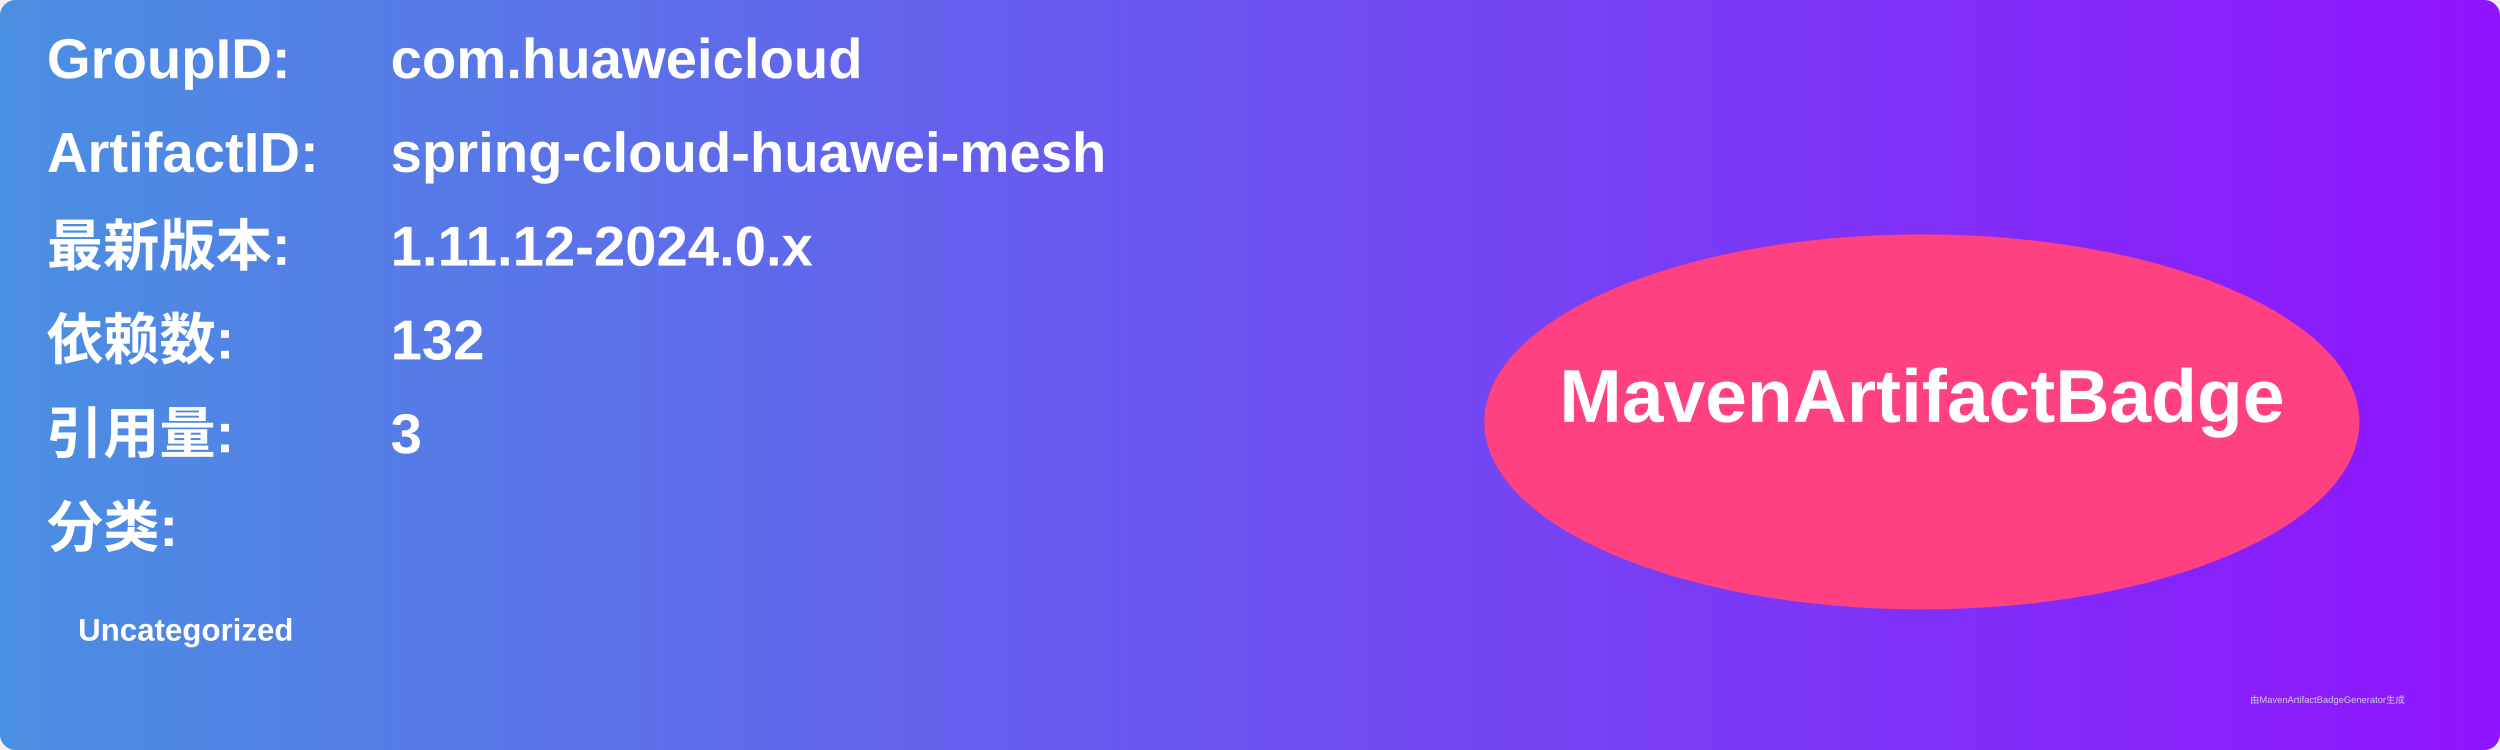
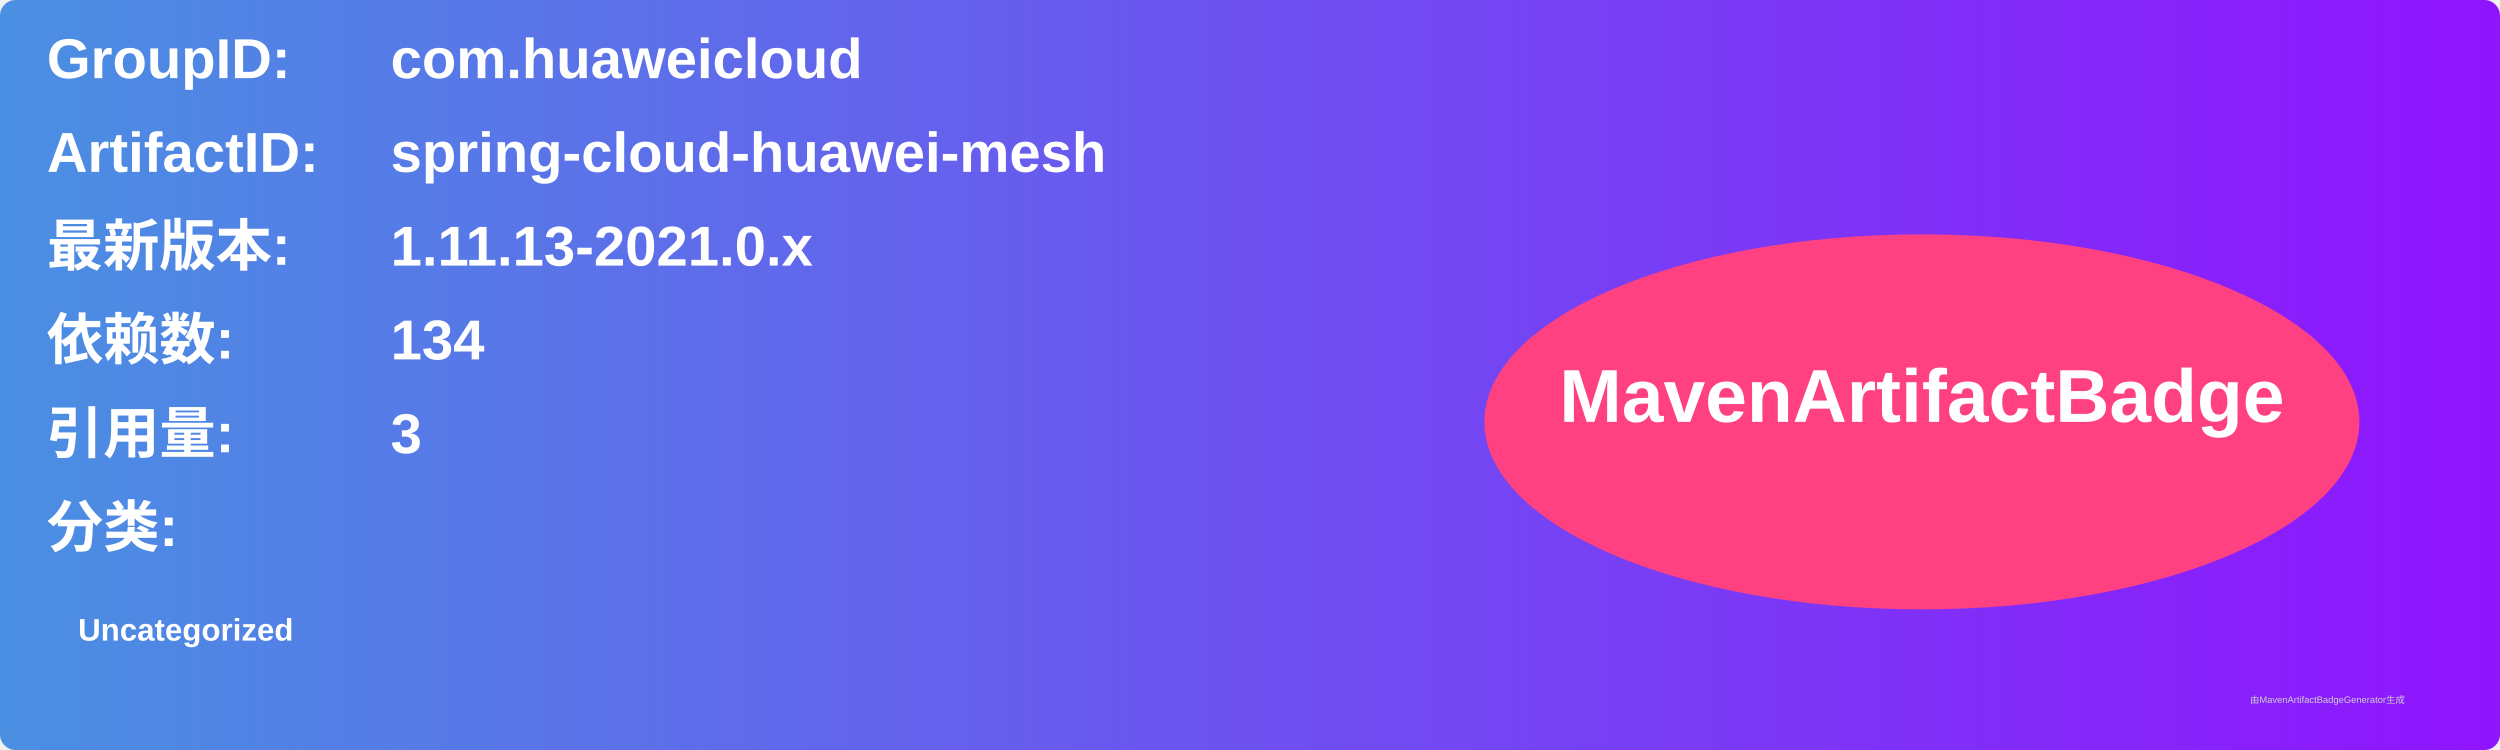
<svg xmlns="http://www.w3.org/2000/svg" width="800" height="240" viewBox="0 0 800 240">
  <linearGradient id="grad" x1="0%" y1="0%" x2="100%" y2="0%">
    <stop offset="0%" stop-color="#4a90e2" />
    <stop offset="100%" stop-color="#9013fe" />
  </linearGradient>
  <rect width="100%" height="100%" rx="5" ry="5" fill="url(#grad)" />
  <g transform="translate(15, 15)">
    <text x="0" y="10" font-family="Arial" font-size="18" fill="white" font-weight="bold" width="260">GroupID:</text>
    <text x="110" y="10" font-family="Arial" font-size="18" fill="white" font-weight="bold" width="460">com.huaweicloud</text>
    <text x="0" y="40" font-family="Arial" font-size="18" fill="white" font-weight="bold" width="260">ArtifactID:</text>
    <text x="110" y="40" font-family="Arial" font-size="18" fill="white" font-weight="bold" width="460">spring-cloud-huawei-mesh</text>
    <text x="0" y="70" font-family="Arial" font-size="18" fill="white" font-weight="bold">最新版本:</text>
    <text x="110" y="70" font-family="Arial" font-size="18" fill="white" font-weight="bold">
-       <tspan font-weight="bold">1.11.12-2024.0.x</tspan>
+       <tspan font-weight="bold">1.11.13-2021.0.x</tspan>
    </text>
    <text x="0" y="100" font-family="Arial" font-size="18" fill="white" font-weight="bold">依赖数: </text>
    <text x="110" y="100" font-family="Arial" font-size="18" fill="white">
-       <tspan font-weight="bold">132</tspan>
+       <tspan font-weight="bold">134</tspan>
    </text>
    <text x="0" y="130" font-family="Arial" font-size="18" fill="white" font-weight="bold">引用量: </text>
    <text x="110" y="130" font-family="Arial" font-size="18" fill="white">
      <tspan font-weight="bold">3</tspan>
    </text>
    <text x="0" y="160" font-family="Arial" font-size="18" fill="white" font-weight="bold">分类:</text>
    <text x="10" y="190" font-family="Arial" font-size="10" fill="white">
      <tspan font-weight="bold">Uncategorized</tspan>
    </text>
    <ellipse cx="600" cy="120" rx="140" ry="60" fill="#ff4081" />
    <text x="600" y="120" text-anchor="middle" font-family="Arial" font-size="24" fill="white" font-weight="bold">MavenArtifactBadge</text>
  </g>
  <text x="720" y="225" font-family="Arial" font-size="3" fill="#d0d0d0">由MavenArtifactBadgeGenerator生成</text>
</svg>
